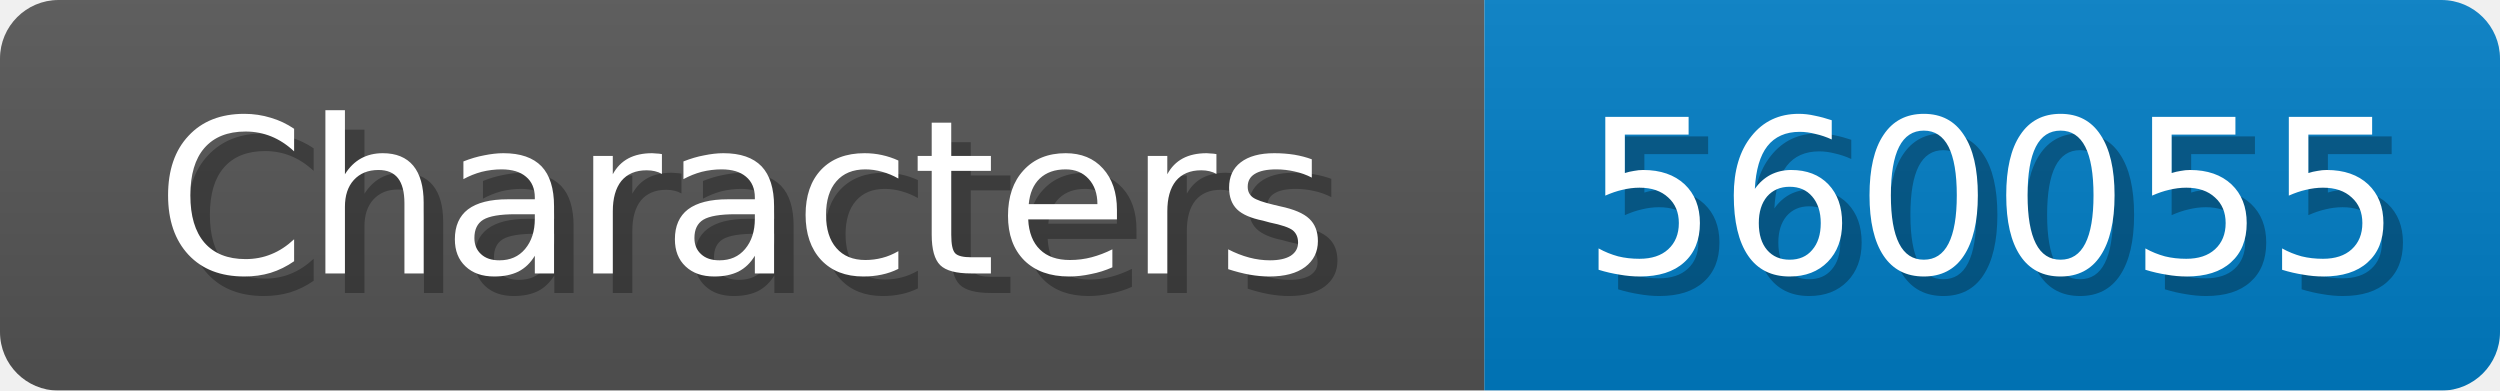
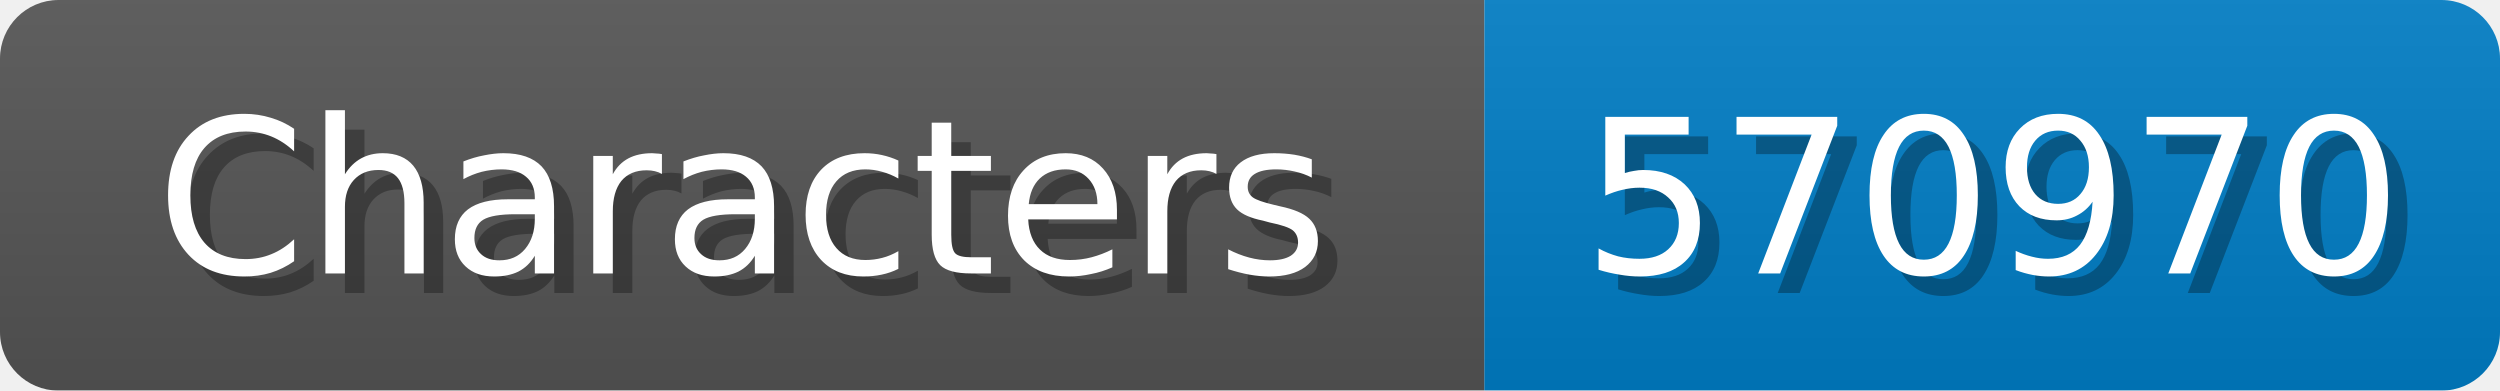
<svg xmlns="http://www.w3.org/2000/svg" width="128" height="20">
  <linearGradient id="b" x2="0" y2="100%">
    <stop offset="0" stop-color="#bbb" stop-opacity=".1" />
    <stop offset="1" stop-opacity=".1" />
  </linearGradient>
  <mask id="anybadge_1">
    <rect width="128" height="20" rx="3" fill="#fff" />
  </mask>
  <g mask="url(#anybadge_1)">
    <path fill="#555" d="M0 0h76v20H0z" />
    <path fill="#007ec6" d="M76 0h52v20H76z" />
    <path fill="url(#b)" d="M0 0h128v20H0z" />
  </g>
  <g fill="#fff" text-anchor="middle" font-family="DejaVu Sans,Verdana,Geneva,sans-serif" font-size="11">
    <text x="39.0" y="15" fill="#010101" fill-opacity=".3">Characters</text>
    <text x="38.0" y="14">Characters</text>
  </g>
  <g fill="#fff" text-anchor="middle" font-family="DejaVu Sans,Verdana,Geneva,sans-serif" font-size="11">
-     <text x="103.0" y="15" fill="#010101" fill-opacity=".3">560055</text>
-     <text x="102.0" y="14">560055</text>
+     <text x="103.0" y="15" fill="#010101" fill-opacity=".3">570970</text>
+     <text x="102.0" y="14">570970</text>
  </g>
</svg>
